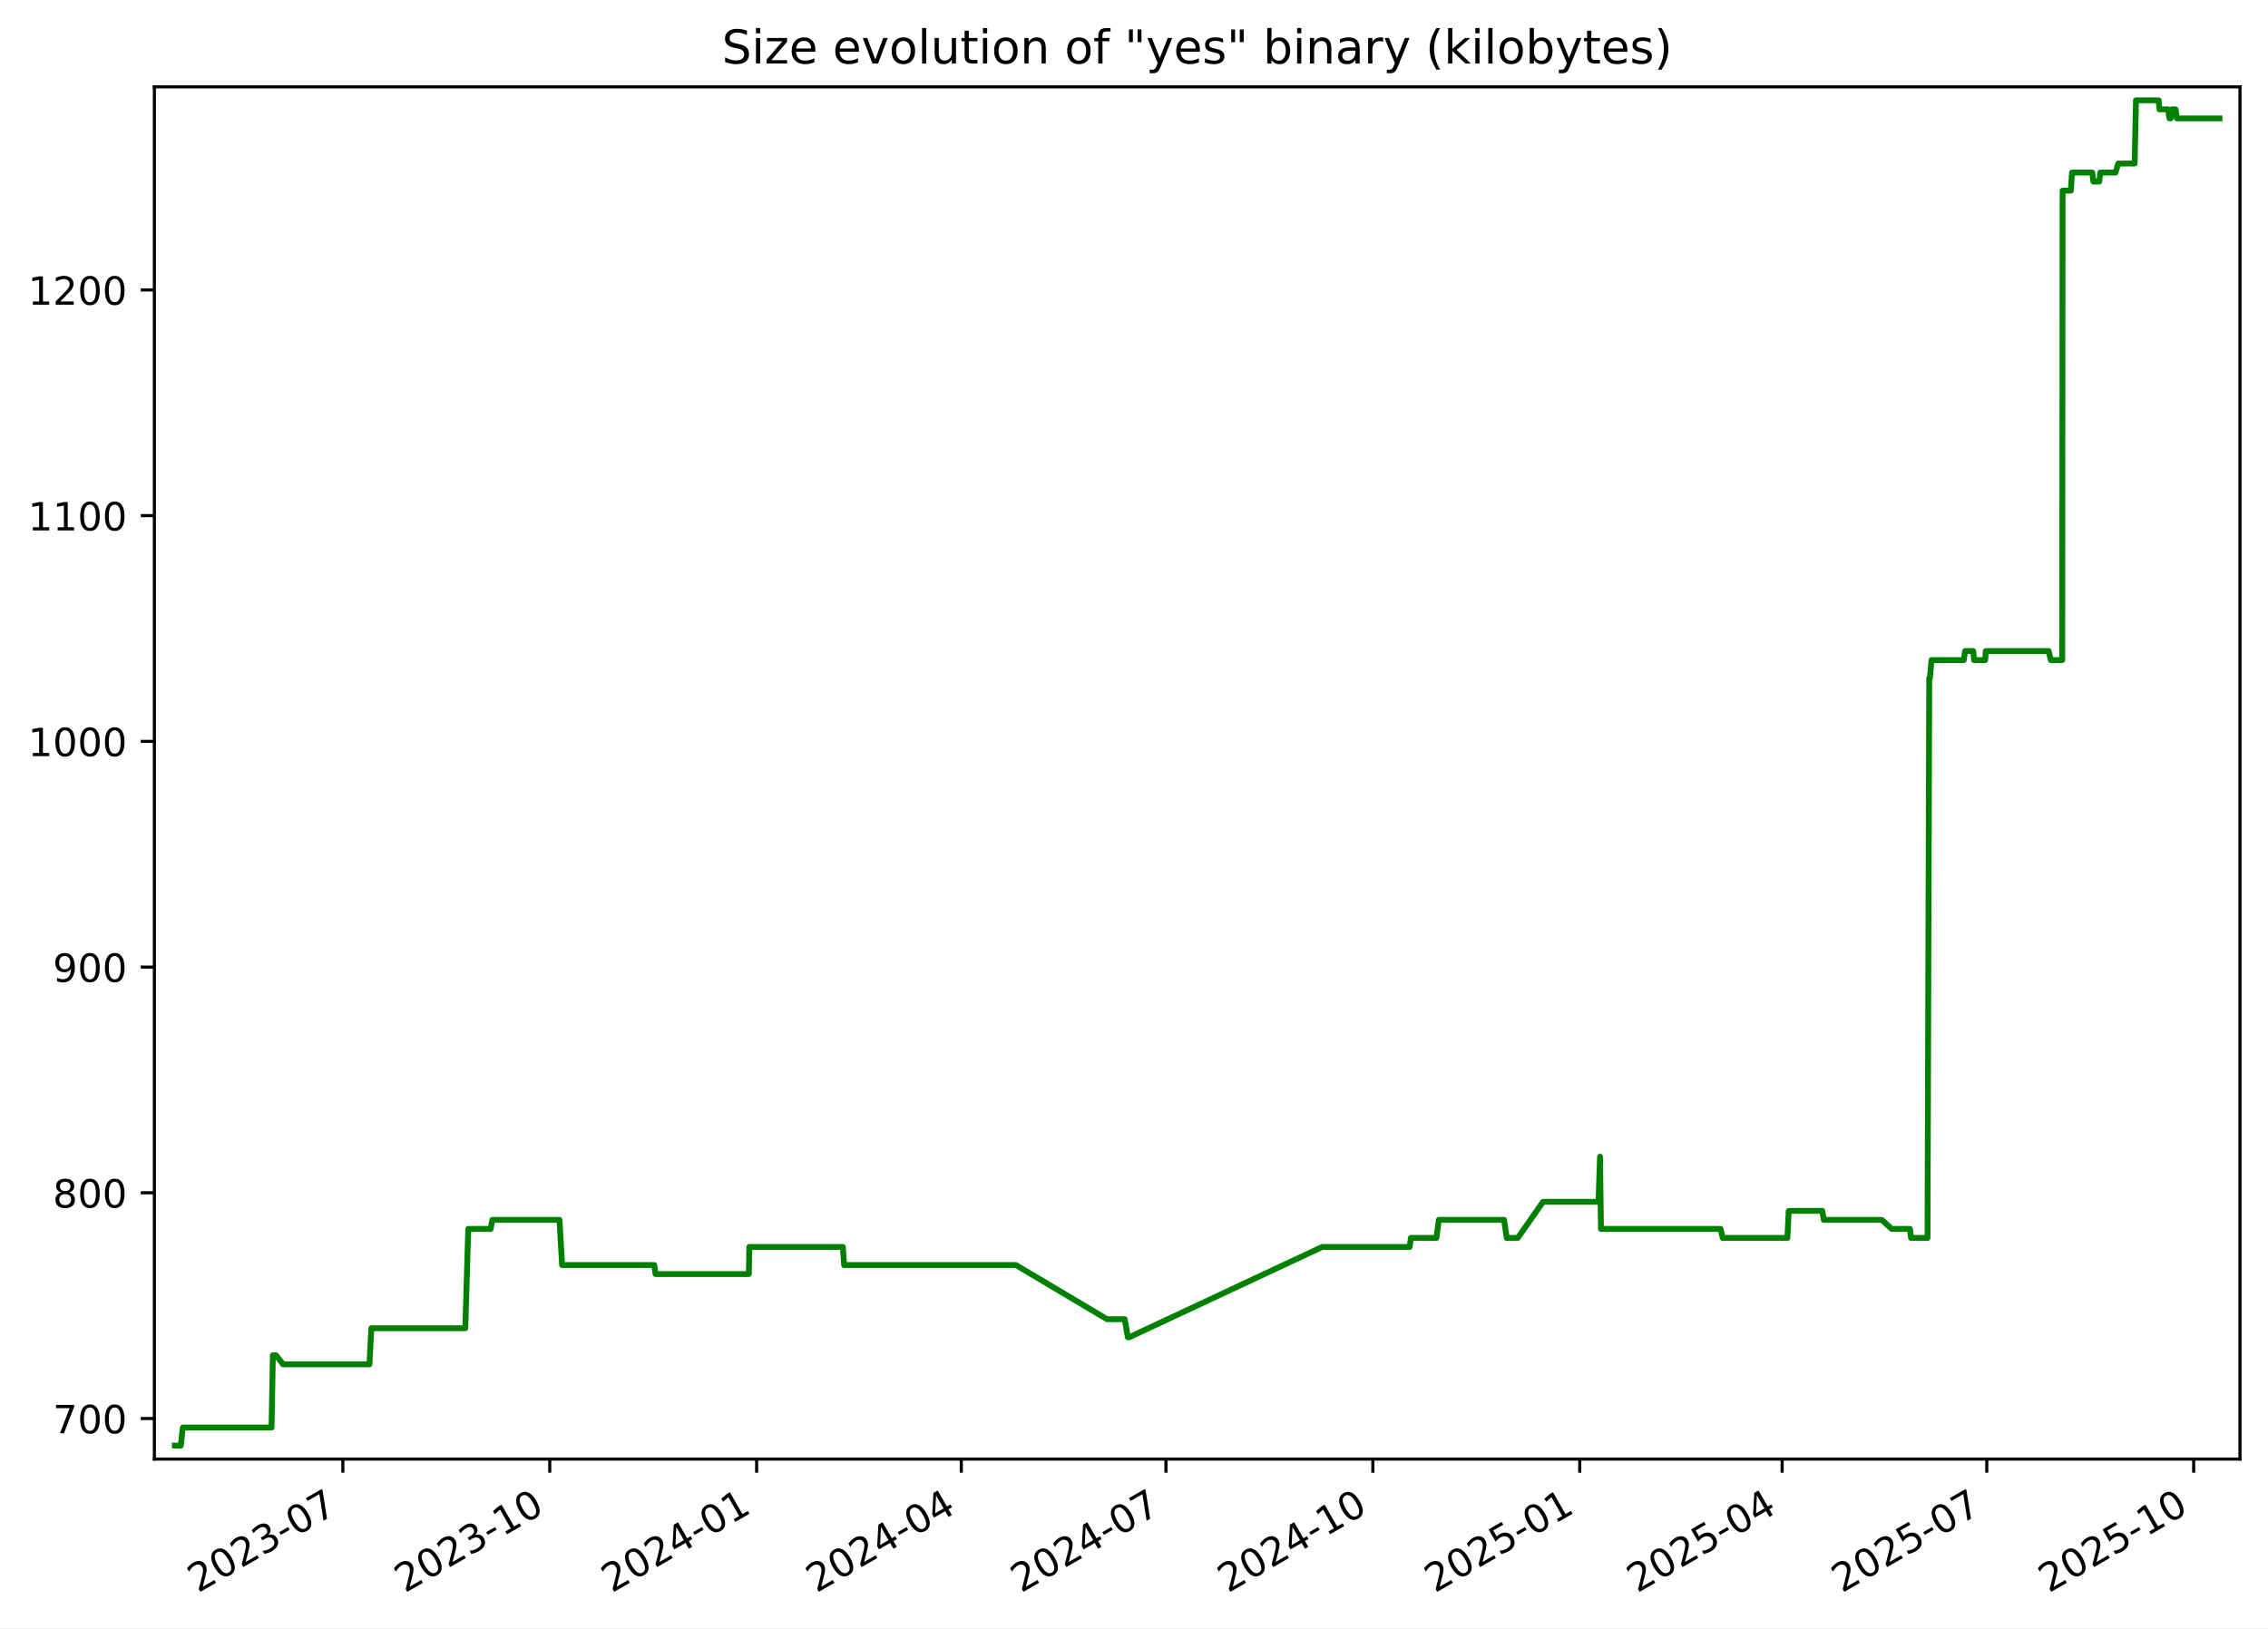
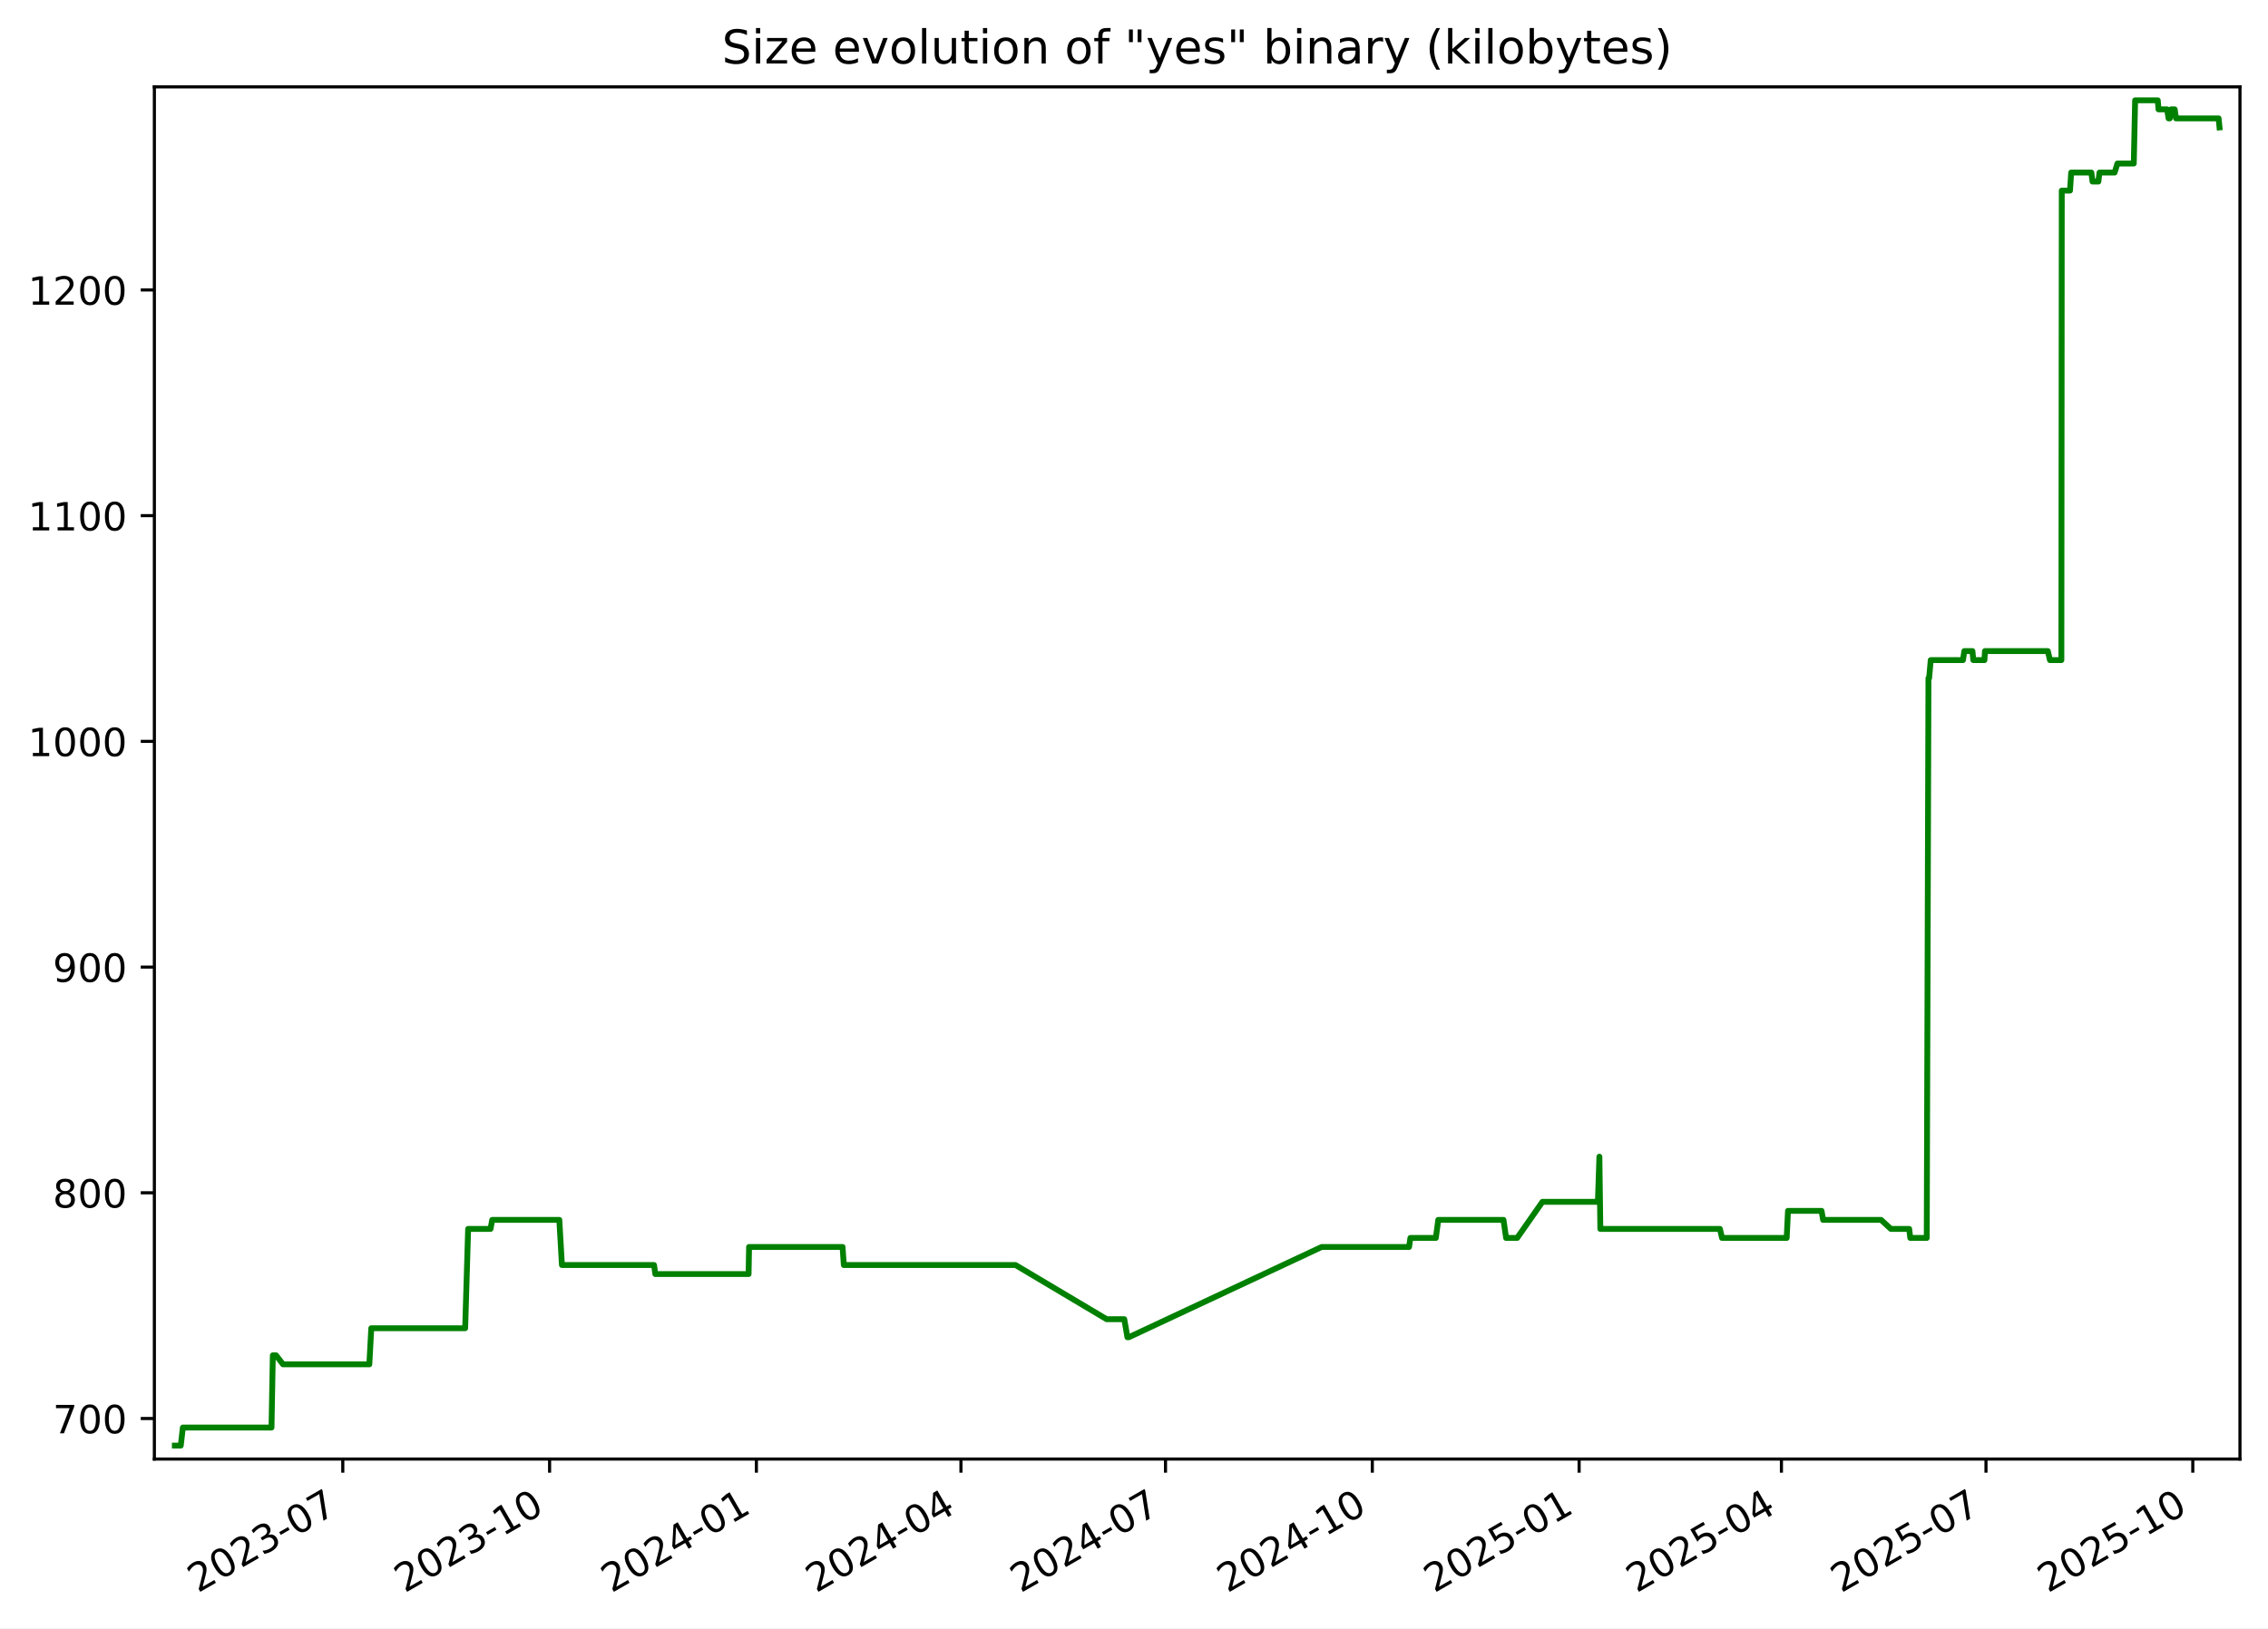
<svg xmlns="http://www.w3.org/2000/svg" xmlns:xlink="http://www.w3.org/1999/xlink" width="582.53pt" height="418.303pt" viewBox="0 0 582.53 418.303" version="1.1">
  <defs>
    <style type="text/css">*{stroke-linejoin: round; stroke-linecap: butt}</style>
  </defs>
  <g id="figure_1">
    <g id="patch_1">
      <path d="M -0 418.303  L 582.53 418.303  L 582.53 0  L -0 0  z " style="fill: #ffffff" />
    </g>
    <g id="axes_1">
      <g id="patch_2">
        <path d="M 39.65 374.83  L 575.33 374.83  L 575.33 22.318  L 39.65 22.318  z " style="fill: #ffffff" />
      </g>
      <g id="matplotlib.axis_1">
        <g id="xtick_1">
          <g id="line2d_1">
            <defs>
-               <path id="m6802c7d016" d="M 0 0  L 0 3.5  " style="stroke: #000000; stroke-width: 0.8" />
+               <path id="m537b637d56" d="M 0 0  L 0 3.5  " style="stroke: #000000; stroke-width: 0.8" />
            </defs>
            <g>
-               <use xlink:href="#m6802c7d016" x="88.062" y="374.83" style="stroke: #000000; stroke-width: 0.8" />
+               <use xlink:href="#m537b637d56" x="88.043" y="374.83" style="stroke: #000000; stroke-width: 0.8" />
            </g>
          </g>
          <g id="text_1">
-             <g transform="translate(50.83689 409.302) rotate(-30) scale(0.1 -0.1)">
+             <g transform="translate(50.81778 409.302) rotate(-30) scale(0.1 -0.1)">
              <defs>
                <path id="DejaVuSans-32" d="M 1228 531  L 3431 531  L 3431 0  L 469 0  L 469 531  Q 828 903 1448 1529  Q 2069 2156 2228 2338  Q 2531 2678 2651 2914  Q 2772 3150 2772 3378  Q 2772 3750 2511 3984  Q 2250 4219 1831 4219  Q 1534 4219 1204 4116  Q 875 4013 500 3803  L 500 4441  Q 881 4594 1212 4672  Q 1544 4750 1819 4750  Q 2544 4750 2975 4387  Q 3406 4025 3406 3419  Q 3406 3131 3298 2873  Q 3191 2616 2906 2266  Q 2828 2175 2409 1742  Q 1991 1309 1228 531  z " transform="scale(0.015625)" />
                <path id="DejaVuSans-30" d="M 2034 4250  Q 1547 4250 1301 3770  Q 1056 3291 1056 2328  Q 1056 1369 1301 889  Q 1547 409 2034 409  Q 2525 409 2770 889  Q 3016 1369 3016 2328  Q 3016 3291 2770 3770  Q 2525 4250 2034 4250  z M 2034 4750  Q 2819 4750 3233 4129  Q 3647 3509 3647 2328  Q 3647 1150 3233 529  Q 2819 -91 2034 -91  Q 1250 -91 836 529  Q 422 1150 422 2328  Q 422 3509 836 4129  Q 1250 4750 2034 4750  z " transform="scale(0.015625)" />
                <path id="DejaVuSans-33" d="M 2597 2516  Q 3050 2419 3304 2112  Q 3559 1806 3559 1356  Q 3559 666 3084 287  Q 2609 -91 1734 -91  Q 1441 -91 1130 -33  Q 819 25 488 141  L 488 750  Q 750 597 1062 519  Q 1375 441 1716 441  Q 2309 441 2620 675  Q 2931 909 2931 1356  Q 2931 1769 2642 2001  Q 2353 2234 1838 2234  L 1294 2234  L 1294 2753  L 1863 2753  Q 2328 2753 2575 2939  Q 2822 3125 2822 3475  Q 2822 3834 2567 4026  Q 2313 4219 1838 4219  Q 1578 4219 1281 4162  Q 984 4106 628 3988  L 628 4550  Q 988 4650 1302 4700  Q 1616 4750 1894 4750  Q 2613 4750 3031 4423  Q 3450 4097 3450 3541  Q 3450 3153 3228 2886  Q 3006 2619 2597 2516  z " transform="scale(0.015625)" />
                <path id="DejaVuSans-2d" d="M 313 2009  L 1997 2009  L 1997 1497  L 313 1497  L 313 2009  z " transform="scale(0.015625)" />
                <path id="DejaVuSans-37" d="M 525 4666  L 3525 4666  L 3525 4397  L 1831 0  L 1172 0  L 2766 4134  L 525 4134  L 525 4666  z " transform="scale(0.015625)" />
              </defs>
              <use xlink:href="#DejaVuSans-32" />
              <use xlink:href="#DejaVuSans-30" x="63.623" />
              <use xlink:href="#DejaVuSans-32" x="127.246" />
              <use xlink:href="#DejaVuSans-33" x="190.869" />
              <use xlink:href="#DejaVuSans-2d" x="254.492" />
              <use xlink:href="#DejaVuSans-30" x="290.576" />
              <use xlink:href="#DejaVuSans-37" x="354.199" />
            </g>
          </g>
        </g>
        <g id="xtick_2">
          <g id="line2d_2">
            <g>
-               <use xlink:href="#m6802c7d016" x="141.203" y="374.83" style="stroke: #000000; stroke-width: 0.8" />
+               <use xlink:href="#m537b637d56" x="141.16" y="374.83" style="stroke: #000000; stroke-width: 0.8" />
            </g>
          </g>
          <g id="text_2">
-             <g transform="translate(103.9777 409.302) rotate(-30) scale(0.1 -0.1)">
+             <g transform="translate(103.9351 409.302) rotate(-30) scale(0.1 -0.1)">
              <defs>
                <path id="DejaVuSans-31" d="M 794 531  L 1825 531  L 1825 4091  L 703 3866  L 703 4441  L 1819 4666  L 2450 4666  L 2450 531  L 3481 531  L 3481 0  L 794 0  L 794 531  z " transform="scale(0.015625)" />
              </defs>
              <use xlink:href="#DejaVuSans-32" />
              <use xlink:href="#DejaVuSans-30" x="63.623" />
              <use xlink:href="#DejaVuSans-32" x="127.246" />
              <use xlink:href="#DejaVuSans-33" x="190.869" />
              <use xlink:href="#DejaVuSans-2d" x="254.492" />
              <use xlink:href="#DejaVuSans-31" x="290.576" />
              <use xlink:href="#DejaVuSans-30" x="354.199" />
            </g>
          </g>
        </g>
        <g id="xtick_3">
          <g id="line2d_3">
            <g>
-               <use xlink:href="#m6802c7d016" x="194.343" y="374.83" style="stroke: #000000; stroke-width: 0.8" />
+               <use xlink:href="#m537b637d56" x="194.277" y="374.83" style="stroke: #000000; stroke-width: 0.8" />
            </g>
          </g>
          <g id="text_3">
-             <g transform="translate(157.1186 409.302) rotate(-30) scale(0.1 -0.1)">
+             <g transform="translate(157.0524 409.302) rotate(-30) scale(0.1 -0.1)">
              <defs>
                <path id="DejaVuSans-34" d="M 2419 4116  L 825 1625  L 2419 1625  L 2419 4116  z M 2253 4666  L 3047 4666  L 3047 1625  L 3713 1625  L 3713 1100  L 3047 1100  L 3047 0  L 2419 0  L 2419 1100  L 313 1100  L 313 1709  L 2253 4666  z " transform="scale(0.015625)" />
              </defs>
              <use xlink:href="#DejaVuSans-32" />
              <use xlink:href="#DejaVuSans-30" x="63.623" />
              <use xlink:href="#DejaVuSans-32" x="127.246" />
              <use xlink:href="#DejaVuSans-34" x="190.869" />
              <use xlink:href="#DejaVuSans-2d" x="254.492" />
              <use xlink:href="#DejaVuSans-30" x="290.576" />
              <use xlink:href="#DejaVuSans-31" x="354.199" />
            </g>
          </g>
        </g>
        <g id="xtick_4">
          <g id="line2d_4">
            <g>
-               <use xlink:href="#m6802c7d016" x="246.907" y="374.83" style="stroke: #000000; stroke-width: 0.8" />
+               <use xlink:href="#m537b637d56" x="246.817" y="374.83" style="stroke: #000000; stroke-width: 0.8" />
            </g>
          </g>
          <g id="text_4">
-             <g transform="translate(209.6818 409.302) rotate(-30) scale(0.1 -0.1)">
+             <g transform="translate(209.5924 409.302) rotate(-30) scale(0.1 -0.1)">
              <use xlink:href="#DejaVuSans-32" />
              <use xlink:href="#DejaVuSans-30" x="63.623" />
              <use xlink:href="#DejaVuSans-32" x="127.246" />
              <use xlink:href="#DejaVuSans-34" x="190.869" />
              <use xlink:href="#DejaVuSans-2d" x="254.492" />
              <use xlink:href="#DejaVuSans-30" x="290.576" />
              <use xlink:href="#DejaVuSans-34" x="354.199" />
            </g>
          </g>
        </g>
        <g id="xtick_5">
          <g id="line2d_5">
            <g>
-               <use xlink:href="#m6802c7d016" x="299.47" y="374.83" style="stroke: #000000; stroke-width: 0.8" />
+               <use xlink:href="#m537b637d56" x="299.357" y="374.83" style="stroke: #000000; stroke-width: 0.8" />
            </g>
          </g>
          <g id="text_5">
-             <g transform="translate(262.2451 409.302) rotate(-30) scale(0.1 -0.1)">
+             <g transform="translate(262.1323 409.302) rotate(-30) scale(0.1 -0.1)">
              <use xlink:href="#DejaVuSans-32" />
              <use xlink:href="#DejaVuSans-30" x="63.623" />
              <use xlink:href="#DejaVuSans-32" x="127.246" />
              <use xlink:href="#DejaVuSans-34" x="190.869" />
              <use xlink:href="#DejaVuSans-2d" x="254.492" />
              <use xlink:href="#DejaVuSans-30" x="290.576" />
              <use xlink:href="#DejaVuSans-37" x="354.199" />
            </g>
          </g>
        </g>
        <g id="xtick_6">
          <g id="line2d_6">
            <g>
-               <use xlink:href="#m6802c7d016" x="352.611" y="374.83" style="stroke: #000000; stroke-width: 0.8" />
+               <use xlink:href="#m537b637d56" x="352.474" y="374.83" style="stroke: #000000; stroke-width: 0.8" />
            </g>
          </g>
          <g id="text_6">
-             <g transform="translate(315.3859 409.302) rotate(-30) scale(0.1 -0.1)">
+             <g transform="translate(315.2496 409.302) rotate(-30) scale(0.1 -0.1)">
              <use xlink:href="#DejaVuSans-32" />
              <use xlink:href="#DejaVuSans-30" x="63.623" />
              <use xlink:href="#DejaVuSans-32" x="127.246" />
              <use xlink:href="#DejaVuSans-34" x="190.869" />
              <use xlink:href="#DejaVuSans-2d" x="254.492" />
              <use xlink:href="#DejaVuSans-31" x="290.576" />
              <use xlink:href="#DejaVuSans-30" x="354.199" />
            </g>
          </g>
        </g>
        <g id="xtick_7">
          <g id="line2d_7">
            <g>
-               <use xlink:href="#m6802c7d016" x="405.752" y="374.83" style="stroke: #000000; stroke-width: 0.8" />
+               <use xlink:href="#m537b637d56" x="405.592" y="374.83" style="stroke: #000000; stroke-width: 0.8" />
            </g>
          </g>
          <g id="text_7">
-             <g transform="translate(368.5268 409.302) rotate(-30) scale(0.1 -0.1)">
+             <g transform="translate(368.367 409.302) rotate(-30) scale(0.1 -0.1)">
              <defs>
                <path id="DejaVuSans-35" d="M 691 4666  L 3169 4666  L 3169 4134  L 1269 4134  L 1269 2991  Q 1406 3038 1543 3061  Q 1681 3084 1819 3084  Q 2600 3084 3056 2656  Q 3513 2228 3513 1497  Q 3513 744 3044 326  Q 2575 -91 1722 -91  Q 1428 -91 1123 -41  Q 819 9 494 109  L 494 744  Q 775 591 1075 516  Q 1375 441 1709 441  Q 2250 441 2565 725  Q 2881 1009 2881 1497  Q 2881 1984 2565 2268  Q 2250 2553 1709 2553  Q 1456 2553 1204 2497  Q 953 2441 691 2322  L 691 4666  z " transform="scale(0.015625)" />
              </defs>
              <use xlink:href="#DejaVuSans-32" />
              <use xlink:href="#DejaVuSans-30" x="63.623" />
              <use xlink:href="#DejaVuSans-32" x="127.246" />
              <use xlink:href="#DejaVuSans-35" x="190.869" />
              <use xlink:href="#DejaVuSans-2d" x="254.492" />
              <use xlink:href="#DejaVuSans-30" x="290.576" />
              <use xlink:href="#DejaVuSans-31" x="354.199" />
            </g>
          </g>
        </g>
        <g id="xtick_8">
          <g id="line2d_8">
            <g>
-               <use xlink:href="#m6802c7d016" x="457.737" y="374.83" style="stroke: #000000; stroke-width: 0.8" />
+               <use xlink:href="#m537b637d56" x="457.554" y="374.83" style="stroke: #000000; stroke-width: 0.8" />
            </g>
          </g>
          <g id="text_8">
-             <g transform="translate(420.5124 409.302) rotate(-30) scale(0.1 -0.1)">
+             <g transform="translate(420.3295 409.302) rotate(-30) scale(0.1 -0.1)">
              <use xlink:href="#DejaVuSans-32" />
              <use xlink:href="#DejaVuSans-30" x="63.623" />
              <use xlink:href="#DejaVuSans-32" x="127.246" />
              <use xlink:href="#DejaVuSans-35" x="190.869" />
              <use xlink:href="#DejaVuSans-2d" x="254.492" />
              <use xlink:href="#DejaVuSans-30" x="290.576" />
              <use xlink:href="#DejaVuSans-34" x="354.199" />
            </g>
          </g>
        </g>
        <g id="xtick_9">
          <g id="line2d_9">
            <g>
-               <use xlink:href="#m6802c7d016" x="510.3" y="374.83" style="stroke: #000000; stroke-width: 0.8" />
+               <use xlink:href="#m537b637d56" x="510.094" y="374.83" style="stroke: #000000; stroke-width: 0.8" />
            </g>
          </g>
          <g id="text_9">
-             <g transform="translate(473.0756 409.302) rotate(-30) scale(0.1 -0.1)">
+             <g transform="translate(472.8695 409.302) rotate(-30) scale(0.1 -0.1)">
              <use xlink:href="#DejaVuSans-32" />
              <use xlink:href="#DejaVuSans-30" x="63.623" />
              <use xlink:href="#DejaVuSans-32" x="127.246" />
              <use xlink:href="#DejaVuSans-35" x="190.869" />
              <use xlink:href="#DejaVuSans-2d" x="254.492" />
              <use xlink:href="#DejaVuSans-30" x="290.576" />
              <use xlink:href="#DejaVuSans-37" x="354.199" />
            </g>
          </g>
        </g>
        <g id="xtick_10">
          <g id="line2d_10">
            <g>
-               <use xlink:href="#m6802c7d016" x="563.441" y="374.83" style="stroke: #000000; stroke-width: 0.8" />
+               <use xlink:href="#m537b637d56" x="563.212" y="374.83" style="stroke: #000000; stroke-width: 0.8" />
            </g>
          </g>
          <g id="text_10">
-             <g transform="translate(526.2165 409.302) rotate(-30) scale(0.1 -0.1)">
+             <g transform="translate(525.9868 409.302) rotate(-30) scale(0.1 -0.1)">
              <use xlink:href="#DejaVuSans-32" />
              <use xlink:href="#DejaVuSans-30" x="63.623" />
              <use xlink:href="#DejaVuSans-32" x="127.246" />
              <use xlink:href="#DejaVuSans-35" x="190.869" />
              <use xlink:href="#DejaVuSans-2d" x="254.492" />
              <use xlink:href="#DejaVuSans-31" x="290.576" />
              <use xlink:href="#DejaVuSans-30" x="354.199" />
            </g>
          </g>
        </g>
      </g>
      <g id="matplotlib.axis_2">
        <g id="ytick_1">
          <g id="line2d_11">
            <defs>
-               <path id="m2bb5a16ae5" d="M 0 0  L -3.5 0  " style="stroke: #000000; stroke-width: 0.8" />
+               <path id="m51275ba9c5" d="M 0 0  L -3.5 0  " style="stroke: #000000; stroke-width: 0.8" />
            </defs>
            <g>
-               <use xlink:href="#m2bb5a16ae5" x="39.65" y="364.416" style="stroke: #000000; stroke-width: 0.8" />
+               <use xlink:href="#m51275ba9c5" x="39.65" y="364.416" style="stroke: #000000; stroke-width: 0.8" />
            </g>
          </g>
          <g id="text_11">
            <g transform="translate(13.5625 368.215) scale(0.1 -0.1)">
              <use xlink:href="#DejaVuSans-37" />
              <use xlink:href="#DejaVuSans-30" x="63.623" />
              <use xlink:href="#DejaVuSans-30" x="127.246" />
            </g>
          </g>
        </g>
        <g id="ytick_2">
          <g id="line2d_12">
            <g>
-               <use xlink:href="#m2bb5a16ae5" x="39.65" y="306.429" style="stroke: #000000; stroke-width: 0.8" />
+               <use xlink:href="#m51275ba9c5" x="39.65" y="306.429" style="stroke: #000000; stroke-width: 0.8" />
            </g>
          </g>
          <g id="text_12">
            <g transform="translate(13.5625 310.2284) scale(0.1 -0.1)">
              <defs>
                <path id="DejaVuSans-38" d="M 2034 2216  Q 1584 2216 1326 1975  Q 1069 1734 1069 1313  Q 1069 891 1326 650  Q 1584 409 2034 409  Q 2484 409 2743 651  Q 3003 894 3003 1313  Q 3003 1734 2745 1975  Q 2488 2216 2034 2216  z M 1403 2484  Q 997 2584 770 2862  Q 544 3141 544 3541  Q 544 4100 942 4425  Q 1341 4750 2034 4750  Q 2731 4750 3128 4425  Q 3525 4100 3525 3541  Q 3525 3141 3298 2862  Q 3072 2584 2669 2484  Q 3125 2378 3379 2068  Q 3634 1759 3634 1313  Q 3634 634 3220 271  Q 2806 -91 2034 -91  Q 1263 -91 848 271  Q 434 634 434 1313  Q 434 1759 690 2068  Q 947 2378 1403 2484  z M 1172 3481  Q 1172 3119 1398 2916  Q 1625 2713 2034 2713  Q 2441 2713 2670 2916  Q 2900 3119 2900 3481  Q 2900 3844 2670 4047  Q 2441 4250 2034 4250  Q 1625 4250 1398 4047  Q 1172 3844 1172 3481  z " transform="scale(0.015625)" />
              </defs>
              <use xlink:href="#DejaVuSans-38" />
              <use xlink:href="#DejaVuSans-30" x="63.623" />
              <use xlink:href="#DejaVuSans-30" x="127.246" />
            </g>
          </g>
        </g>
        <g id="ytick_3">
          <g id="line2d_13">
            <g>
-               <use xlink:href="#m2bb5a16ae5" x="39.65" y="248.443" style="stroke: #000000; stroke-width: 0.8" />
+               <use xlink:href="#m51275ba9c5" x="39.65" y="248.443" style="stroke: #000000; stroke-width: 0.8" />
            </g>
          </g>
          <g id="text_13">
            <g transform="translate(13.5625 252.2418) scale(0.1 -0.1)">
              <defs>
                <path id="DejaVuSans-39" d="M 703 97  L 703 672  Q 941 559 1184 500  Q 1428 441 1663 441  Q 2288 441 2617 861  Q 2947 1281 2994 2138  Q 2813 1869 2534 1725  Q 2256 1581 1919 1581  Q 1219 1581 811 2004  Q 403 2428 403 3163  Q 403 3881 828 4315  Q 1253 4750 1959 4750  Q 2769 4750 3195 4129  Q 3622 3509 3622 2328  Q 3622 1225 3098 567  Q 2575 -91 1691 -91  Q 1453 -91 1209 -44  Q 966 3 703 97  z M 1959 2075  Q 2384 2075 2632 2365  Q 2881 2656 2881 3163  Q 2881 3666 2632 3958  Q 2384 4250 1959 4250  Q 1534 4250 1286 3958  Q 1038 3666 1038 3163  Q 1038 2656 1286 2365  Q 1534 2075 1959 2075  z " transform="scale(0.015625)" />
              </defs>
              <use xlink:href="#DejaVuSans-39" />
              <use xlink:href="#DejaVuSans-30" x="63.623" />
              <use xlink:href="#DejaVuSans-30" x="127.246" />
            </g>
          </g>
        </g>
        <g id="ytick_4">
          <g id="line2d_14">
            <g>
-               <use xlink:href="#m2bb5a16ae5" x="39.65" y="190.456" style="stroke: #000000; stroke-width: 0.8" />
+               <use xlink:href="#m51275ba9c5" x="39.65" y="190.456" style="stroke: #000000; stroke-width: 0.8" />
            </g>
          </g>
          <g id="text_14">
            <g transform="translate(7.2 194.2552) scale(0.1 -0.1)">
              <use xlink:href="#DejaVuSans-31" />
              <use xlink:href="#DejaVuSans-30" x="63.623" />
              <use xlink:href="#DejaVuSans-30" x="127.246" />
              <use xlink:href="#DejaVuSans-30" x="190.869" />
            </g>
          </g>
        </g>
        <g id="ytick_5">
          <g id="line2d_15">
            <g>
-               <use xlink:href="#m2bb5a16ae5" x="39.65" y="132.469" style="stroke: #000000; stroke-width: 0.8" />
+               <use xlink:href="#m51275ba9c5" x="39.65" y="132.469" style="stroke: #000000; stroke-width: 0.8" />
            </g>
          </g>
          <g id="text_15">
            <g transform="translate(7.2 136.2686) scale(0.1 -0.1)">
              <use xlink:href="#DejaVuSans-31" />
              <use xlink:href="#DejaVuSans-31" x="63.623" />
              <use xlink:href="#DejaVuSans-30" x="127.246" />
              <use xlink:href="#DejaVuSans-30" x="190.869" />
            </g>
          </g>
        </g>
        <g id="ytick_6">
          <g id="line2d_16">
            <g>
-               <use xlink:href="#m2bb5a16ae5" x="39.65" y="74.483" style="stroke: #000000; stroke-width: 0.8" />
+               <use xlink:href="#m51275ba9c5" x="39.65" y="74.483" style="stroke: #000000; stroke-width: 0.8" />
            </g>
          </g>
          <g id="text_16">
            <g transform="translate(7.2 78.28207) scale(0.1 -0.1)">
              <use xlink:href="#DejaVuSans-31" />
              <use xlink:href="#DejaVuSans-32" x="63.623" />
              <use xlink:href="#DejaVuSans-30" x="127.246" />
              <use xlink:href="#DejaVuSans-30" x="190.869" />
            </g>
          </g>
        </g>
      </g>
      <g id="line2d_17">
-         <path d="M 44.902 371.374  L 46.431 371.374  L 46.966 366.735  L 69.747 366.735  L 70.085 348.179  L 70.911 348.179  L 72.711 350.499  L 94.883 350.499  L 95.386 341.221  L 119.512 341.221  L 120.273 315.707  L 126.029 315.707  L 126.453 313.388  L 143.704 313.388  L 144.374 324.985  L 168.044 324.985  L 168.374 327.304  L 192.339 327.304  L 192.464 320.346  L 216.487 320.346  L 216.811 324.985  L 260.932 324.985  L 284.343 338.902  L 288.874 338.902  L 289.687 343.541  L 290.039 343.541  L 339.606 320.346  L 362.058 320.346  L 362.395 318.026  L 368.933 318.026  L 369.558 313.388  L 386.316 313.388  L 386.994 318.026  L 389.838 318.026  L 396.326 308.749  L 410.578 308.749  L 410.963 297.151  L 411.205 315.707  L 441.932 315.707  L 442.476 318.026  L 459.088 318.026  L 459.428 311.068  L 468.046 311.068  L 468.448 313.388  L 483.339 313.388  L 485.863 315.707  L 490.568 315.707  L 490.846 318.026  L 495.081 318.026  L 495.519 174.22  L 495.691 174.22  L 496.102 169.581  L 504.386 169.581  L 504.736 167.261  L 506.819 167.261  L 507.042 169.581  L 509.903 169.581  L 510.039 167.261  L 526.193 167.261  L 526.739 169.581  L 529.672 169.581  L 529.775 48.969  L 531.89 48.969  L 532.195 44.33  L 537.374 44.33  L 537.68 46.649  L 539.181 46.649  L 539.468 44.33  L 543.354 44.33  L 544.075 42.01  L 548.28 42.01  L 548.624 25.774  L 554.444 25.774  L 554.635 28.094  L 556.836 28.094  L 557.217 30.413  L 557.54 30.413  L 557.871 28.094  L 558.795 28.094  L 559.131 30.413  L 570.078 30.413  L 570.078 30.413  " clip-path="url(#pad36f5fd3b)" style="fill: none; stroke: #008000; stroke-width: 1.5; stroke-linecap: square" />
+         <path d="M 44.902 371.374  L 46.43 371.374  L 46.965 366.735  L 69.736 366.735  L 70.074 348.179  L 70.899 348.179  L 72.699 350.499  L 94.861 350.499  L 95.364 341.221  L 119.479 341.221  L 120.239 315.707  L 125.993 315.707  L 126.417 313.388  L 143.66 313.388  L 144.33 324.985  L 167.989 324.985  L 168.32 327.304  L 192.274 327.304  L 192.398 320.346  L 216.411 320.346  L 216.735 324.985  L 260.836 324.985  L 284.237 338.902  L 288.766 338.902  L 289.579 343.541  L 289.93 343.541  L 339.475 320.346  L 361.918 320.346  L 362.254 318.026  L 368.79 318.026  L 369.414 313.388  L 386.165 313.388  L 386.842 318.026  L 389.685 318.026  L 396.17 308.749  L 410.416 308.749  L 410.801 297.151  L 411.043 315.707  L 441.756 315.707  L 442.3 318.026  L 458.905 318.026  L 459.245 311.068  L 467.858 311.068  L 468.261 313.388  L 483.145 313.388  L 485.668 315.707  L 490.371 315.707  L 490.648 318.026  L 494.881 318.026  L 495.32 174.22  L 495.491 174.22  L 495.903 169.581  L 504.182 169.581  L 504.533 167.261  L 506.614 167.261  L 506.838 169.581  L 509.697 169.581  L 509.833 167.261  L 525.98 167.261  L 526.525 169.581  L 529.458 169.581  L 529.561 48.969  L 531.675 48.969  L 531.979 44.33  L 537.156 44.33  L 537.462 46.649  L 538.962 46.649  L 539.249 44.33  L 543.133 44.33  L 543.854 42.01  L 548.057 42.01  L 548.4 25.774  L 554.218 25.774  L 554.409 28.094  L 556.609 28.094  L 556.99 30.413  L 557.313 30.413  L 557.644 28.094  L 558.568 28.094  L 558.903 30.413  L 569.846 30.413  L 570.078 32.733  L 570.078 32.733  " clip-path="url(#p1fbd190e99)" style="fill: none; stroke: #008000; stroke-width: 1.5; stroke-linecap: square" />
      </g>
      <g id="patch_3">
        <path d="M 39.65 374.83  L 39.65 22.318  " style="fill: none; stroke: #000000; stroke-width: 0.8; stroke-linejoin: miter; stroke-linecap: square" />
      </g>
      <g id="patch_4">
        <path d="M 575.33 374.83  L 575.33 22.318  " style="fill: none; stroke: #000000; stroke-width: 0.8; stroke-linejoin: miter; stroke-linecap: square" />
      </g>
      <g id="patch_5">
        <path d="M 39.65 374.83  L 575.33 374.83  " style="fill: none; stroke: #000000; stroke-width: 0.8; stroke-linejoin: miter; stroke-linecap: square" />
      </g>
      <g id="patch_6">
        <path d="M 39.65 22.318  L 575.33 22.318  " style="fill: none; stroke: #000000; stroke-width: 0.8; stroke-linejoin: miter; stroke-linecap: square" />
      </g>
      <g id="text_17">
        <g transform="translate(185.4256 16.31812) scale(0.12 -0.12)">
          <defs>
            <path id="DejaVuSans-53" d="M 3425 4513  L 3425 3897  Q 3066 4069 2747 4153  Q 2428 4238 2131 4238  Q 1616 4238 1336 4038  Q 1056 3838 1056 3469  Q 1056 3159 1242 3001  Q 1428 2844 1947 2747  L 2328 2669  Q 3034 2534 3370 2195  Q 3706 1856 3706 1288  Q 3706 609 3251 259  Q 2797 -91 1919 -91  Q 1588 -91 1214 -16  Q 841 59 441 206  L 441 856  Q 825 641 1194 531  Q 1563 422 1919 422  Q 2459 422 2753 634  Q 3047 847 3047 1241  Q 3047 1584 2836 1778  Q 2625 1972 2144 2069  L 1759 2144  Q 1053 2284 737 2584  Q 422 2884 422 3419  Q 422 4038 858 4394  Q 1294 4750 2059 4750  Q 2388 4750 2728 4690  Q 3069 4631 3425 4513  z " transform="scale(0.015625)" />
            <path id="DejaVuSans-69" d="M 603 3500  L 1178 3500  L 1178 0  L 603 0  L 603 3500  z M 603 4863  L 1178 4863  L 1178 4134  L 603 4134  L 603 4863  z " transform="scale(0.015625)" />
            <path id="DejaVuSans-7a" d="M 353 3500  L 3084 3500  L 3084 2975  L 922 459  L 3084 459  L 3084 0  L 275 0  L 275 525  L 2438 3041  L 353 3041  L 353 3500  z " transform="scale(0.015625)" />
            <path id="DejaVuSans-65" d="M 3597 1894  L 3597 1613  L 953 1613  Q 991 1019 1311 708  Q 1631 397 2203 397  Q 2534 397 2845 478  Q 3156 559 3463 722  L 3463 178  Q 3153 47 2828 -22  Q 2503 -91 2169 -91  Q 1331 -91 842 396  Q 353 884 353 1716  Q 353 2575 817 3079  Q 1281 3584 2069 3584  Q 2775 3584 3186 3129  Q 3597 2675 3597 1894  z M 3022 2063  Q 3016 2534 2758 2815  Q 2500 3097 2075 3097  Q 1594 3097 1305 2825  Q 1016 2553 972 2059  L 3022 2063  z " transform="scale(0.015625)" />
            <path id="DejaVuSans-20" transform="scale(0.015625)" />
            <path id="DejaVuSans-76" d="M 191 3500  L 800 3500  L 1894 563  L 2988 3500  L 3597 3500  L 2284 0  L 1503 0  L 191 3500  z " transform="scale(0.015625)" />
            <path id="DejaVuSans-6f" d="M 1959 3097  Q 1497 3097 1228 2736  Q 959 2375 959 1747  Q 959 1119 1226 758  Q 1494 397 1959 397  Q 2419 397 2687 759  Q 2956 1122 2956 1747  Q 2956 2369 2687 2733  Q 2419 3097 1959 3097  z M 1959 3584  Q 2709 3584 3137 3096  Q 3566 2609 3566 1747  Q 3566 888 3137 398  Q 2709 -91 1959 -91  Q 1206 -91 779 398  Q 353 888 353 1747  Q 353 2609 779 3096  Q 1206 3584 1959 3584  z " transform="scale(0.015625)" />
            <path id="DejaVuSans-6c" d="M 603 4863  L 1178 4863  L 1178 0  L 603 0  L 603 4863  z " transform="scale(0.015625)" />
            <path id="DejaVuSans-75" d="M 544 1381  L 544 3500  L 1119 3500  L 1119 1403  Q 1119 906 1312 657  Q 1506 409 1894 409  Q 2359 409 2629 706  Q 2900 1003 2900 1516  L 2900 3500  L 3475 3500  L 3475 0  L 2900 0  L 2900 538  Q 2691 219 2414 64  Q 2138 -91 1772 -91  Q 1169 -91 856 284  Q 544 659 544 1381  z M 1991 3584  L 1991 3584  z " transform="scale(0.015625)" />
            <path id="DejaVuSans-74" d="M 1172 4494  L 1172 3500  L 2356 3500  L 2356 3053  L 1172 3053  L 1172 1153  Q 1172 725 1289 603  Q 1406 481 1766 481  L 2356 481  L 2356 0  L 1766 0  Q 1100 0 847 248  Q 594 497 594 1153  L 594 3053  L 172 3053  L 172 3500  L 594 3500  L 594 4494  L 1172 4494  z " transform="scale(0.015625)" />
            <path id="DejaVuSans-6e" d="M 3513 2113  L 3513 0  L 2938 0  L 2938 2094  Q 2938 2591 2744 2837  Q 2550 3084 2163 3084  Q 1697 3084 1428 2787  Q 1159 2491 1159 1978  L 1159 0  L 581 0  L 581 3500  L 1159 3500  L 1159 2956  Q 1366 3272 1645 3428  Q 1925 3584 2291 3584  Q 2894 3584 3203 3211  Q 3513 2838 3513 2113  z " transform="scale(0.015625)" />
            <path id="DejaVuSans-66" d="M 2375 4863  L 2375 4384  L 1825 4384  Q 1516 4384 1395 4259  Q 1275 4134 1275 3809  L 1275 3500  L 2222 3500  L 2222 3053  L 1275 3053  L 1275 0  L 697 0  L 697 3053  L 147 3053  L 147 3500  L 697 3500  L 697 3744  Q 697 4328 969 4595  Q 1241 4863 1831 4863  L 2375 4863  z " transform="scale(0.015625)" />
            <path id="DejaVuSans-22" d="M 1147 4666  L 1147 2931  L 616 2931  L 616 4666  L 1147 4666  z M 2328 4666  L 2328 2931  L 1797 2931  L 1797 4666  L 2328 4666  z " transform="scale(0.015625)" />
            <path id="DejaVuSans-79" d="M 2059 -325  Q 1816 -950 1584 -1140  Q 1353 -1331 966 -1331  L 506 -1331  L 506 -850  L 844 -850  Q 1081 -850 1212 -737  Q 1344 -625 1503 -206  L 1606 56  L 191 3500  L 800 3500  L 1894 763  L 2988 3500  L 3597 3500  L 2059 -325  z " transform="scale(0.015625)" />
            <path id="DejaVuSans-73" d="M 2834 3397  L 2834 2853  Q 2591 2978 2328 3040  Q 2066 3103 1784 3103  Q 1356 3103 1142 2972  Q 928 2841 928 2578  Q 928 2378 1081 2264  Q 1234 2150 1697 2047  L 1894 2003  Q 2506 1872 2764 1633  Q 3022 1394 3022 966  Q 3022 478 2636 193  Q 2250 -91 1575 -91  Q 1294 -91 989 -36  Q 684 19 347 128  L 347 722  Q 666 556 975 473  Q 1284 391 1588 391  Q 1994 391 2212 530  Q 2431 669 2431 922  Q 2431 1156 2273 1281  Q 2116 1406 1581 1522  L 1381 1569  Q 847 1681 609 1914  Q 372 2147 372 2553  Q 372 3047 722 3315  Q 1072 3584 1716 3584  Q 2034 3584 2315 3537  Q 2597 3491 2834 3397  z " transform="scale(0.015625)" />
            <path id="DejaVuSans-62" d="M 3116 1747  Q 3116 2381 2855 2742  Q 2594 3103 2138 3103  Q 1681 3103 1420 2742  Q 1159 2381 1159 1747  Q 1159 1113 1420 752  Q 1681 391 2138 391  Q 2594 391 2855 752  Q 3116 1113 3116 1747  z M 1159 2969  Q 1341 3281 1617 3432  Q 1894 3584 2278 3584  Q 2916 3584 3314 3078  Q 3713 2572 3713 1747  Q 3713 922 3314 415  Q 2916 -91 2278 -91  Q 1894 -91 1617 61  Q 1341 213 1159 525  L 1159 0  L 581 0  L 581 4863  L 1159 4863  L 1159 2969  z " transform="scale(0.015625)" />
            <path id="DejaVuSans-61" d="M 2194 1759  Q 1497 1759 1228 1600  Q 959 1441 959 1056  Q 959 750 1161 570  Q 1363 391 1709 391  Q 2188 391 2477 730  Q 2766 1069 2766 1631  L 2766 1759  L 2194 1759  z M 3341 1997  L 3341 0  L 2766 0  L 2766 531  Q 2569 213 2275 61  Q 1981 -91 1556 -91  Q 1019 -91 701 211  Q 384 513 384 1019  Q 384 1609 779 1909  Q 1175 2209 1959 2209  L 2766 2209  L 2766 2266  Q 2766 2663 2505 2880  Q 2244 3097 1772 3097  Q 1472 3097 1187 3025  Q 903 2953 641 2809  L 641 3341  Q 956 3463 1253 3523  Q 1550 3584 1831 3584  Q 2591 3584 2966 3190  Q 3341 2797 3341 1997  z " transform="scale(0.015625)" />
            <path id="DejaVuSans-72" d="M 2631 2963  Q 2534 3019 2420 3045  Q 2306 3072 2169 3072  Q 1681 3072 1420 2755  Q 1159 2438 1159 1844  L 1159 0  L 581 0  L 581 3500  L 1159 3500  L 1159 2956  Q 1341 3275 1631 3429  Q 1922 3584 2338 3584  Q 2397 3584 2469 3576  Q 2541 3569 2628 3553  L 2631 2963  z " transform="scale(0.015625)" />
            <path id="DejaVuSans-28" d="M 1984 4856  Q 1566 4138 1362 3434  Q 1159 2731 1159 2009  Q 1159 1288 1364 580  Q 1569 -128 1984 -844  L 1484 -844  Q 1016 -109 783 600  Q 550 1309 550 2009  Q 550 2706 781 3412  Q 1013 4119 1484 4856  L 1984 4856  z " transform="scale(0.015625)" />
            <path id="DejaVuSans-6b" d="M 581 4863  L 1159 4863  L 1159 1991  L 2875 3500  L 3609 3500  L 1753 1863  L 3688 0  L 2938 0  L 1159 1709  L 1159 0  L 581 0  L 581 4863  z " transform="scale(0.015625)" />
            <path id="DejaVuSans-29" d="M 513 4856  L 1013 4856  Q 1481 4119 1714 3412  Q 1947 2706 1947 2009  Q 1947 1309 1714 600  Q 1481 -109 1013 -844  L 513 -844  Q 928 -128 1133 580  Q 1338 1288 1338 2009  Q 1338 2731 1133 3434  Q 928 4138 513 4856  z " transform="scale(0.015625)" />
          </defs>
          <use xlink:href="#DejaVuSans-53" />
          <use xlink:href="#DejaVuSans-69" x="63.477" />
          <use xlink:href="#DejaVuSans-7a" x="91.26" />
          <use xlink:href="#DejaVuSans-65" x="143.75" />
          <use xlink:href="#DejaVuSans-20" x="205.273" />
          <use xlink:href="#DejaVuSans-65" x="237.061" />
          <use xlink:href="#DejaVuSans-76" x="298.584" />
          <use xlink:href="#DejaVuSans-6f" x="357.764" />
          <use xlink:href="#DejaVuSans-6c" x="418.945" />
          <use xlink:href="#DejaVuSans-75" x="446.729" />
          <use xlink:href="#DejaVuSans-74" x="510.107" />
          <use xlink:href="#DejaVuSans-69" x="549.316" />
          <use xlink:href="#DejaVuSans-6f" x="577.1" />
          <use xlink:href="#DejaVuSans-6e" x="638.281" />
          <use xlink:href="#DejaVuSans-20" x="701.66" />
          <use xlink:href="#DejaVuSans-6f" x="733.447" />
          <use xlink:href="#DejaVuSans-66" x="794.629" />
          <use xlink:href="#DejaVuSans-20" x="829.834" />
          <use xlink:href="#DejaVuSans-22" x="861.621" />
          <use xlink:href="#DejaVuSans-79" x="907.617" />
          <use xlink:href="#DejaVuSans-65" x="966.797" />
          <use xlink:href="#DejaVuSans-73" x="1028.32" />
          <use xlink:href="#DejaVuSans-22" x="1080.42" />
          <use xlink:href="#DejaVuSans-20" x="1126.416" />
          <use xlink:href="#DejaVuSans-62" x="1158.203" />
          <use xlink:href="#DejaVuSans-69" x="1221.68" />
          <use xlink:href="#DejaVuSans-6e" x="1249.463" />
          <use xlink:href="#DejaVuSans-61" x="1312.842" />
          <use xlink:href="#DejaVuSans-72" x="1374.121" />
          <use xlink:href="#DejaVuSans-79" x="1415.234" />
          <use xlink:href="#DejaVuSans-20" x="1474.414" />
          <use xlink:href="#DejaVuSans-28" x="1506.201" />
          <use xlink:href="#DejaVuSans-6b" x="1545.215" />
          <use xlink:href="#DejaVuSans-69" x="1603.125" />
          <use xlink:href="#DejaVuSans-6c" x="1630.908" />
          <use xlink:href="#DejaVuSans-6f" x="1658.691" />
          <use xlink:href="#DejaVuSans-62" x="1719.873" />
          <use xlink:href="#DejaVuSans-79" x="1783.35" />
          <use xlink:href="#DejaVuSans-74" x="1842.529" />
          <use xlink:href="#DejaVuSans-65" x="1881.738" />
          <use xlink:href="#DejaVuSans-73" x="1943.262" />
          <use xlink:href="#DejaVuSans-29" x="1995.361" />
        </g>
      </g>
    </g>
  </g>
  <defs>
-     <clipPath id="pad36f5fd3b">
+     <clipPath id="p1fbd190e99">
      <rect x="39.65" y="22.318" width="535.68" height="352.512" />
    </clipPath>
  </defs>
</svg>
